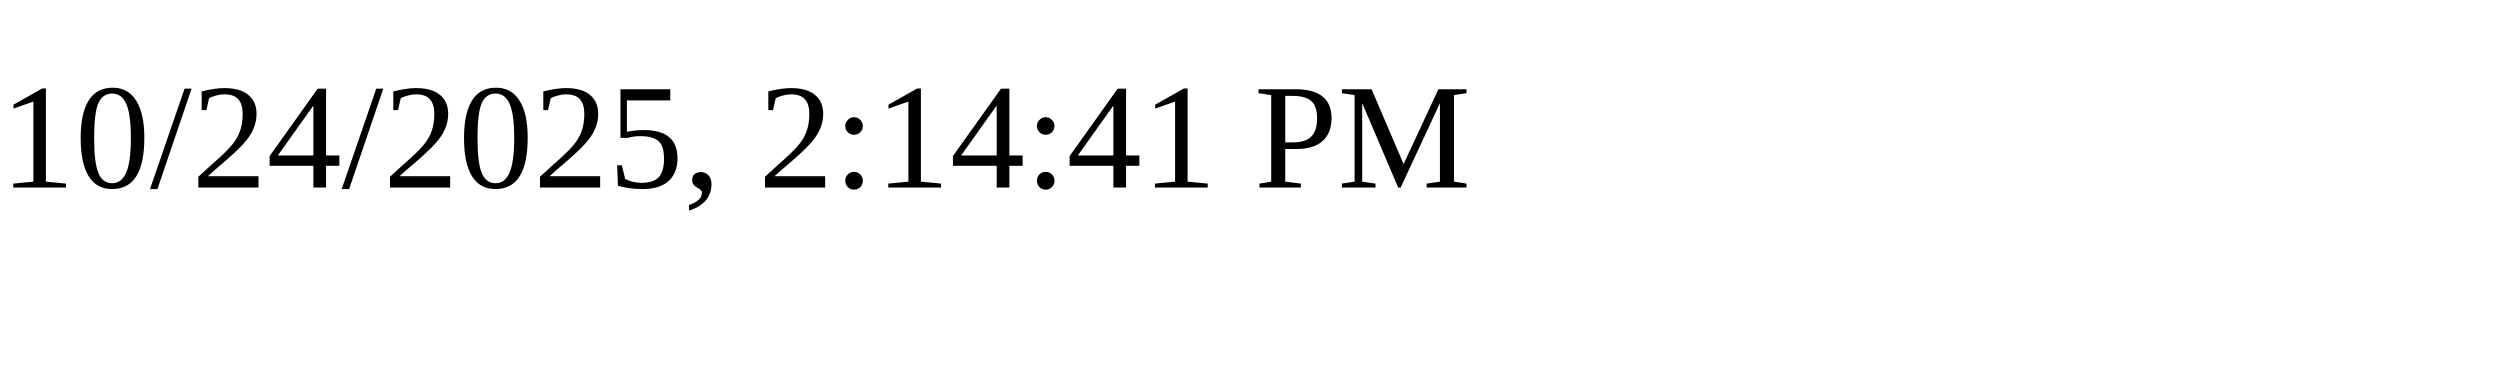
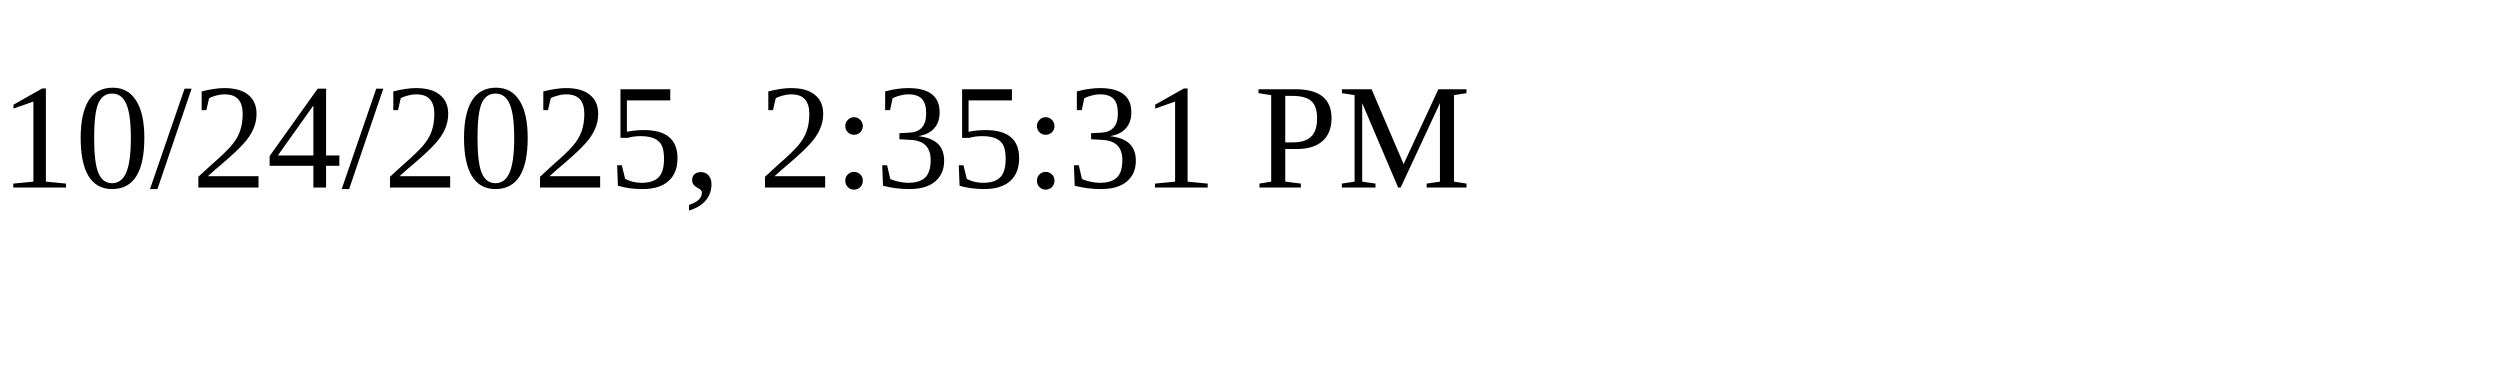
<svg xmlns="http://www.w3.org/2000/svg" height="30" width="200">
-   <text x="0" y="15">10/24/2025, 2:14:41 PM</text>
+   <text x="0" y="15">10/24/2025, 2:35:31 PM</text>
</svg>
